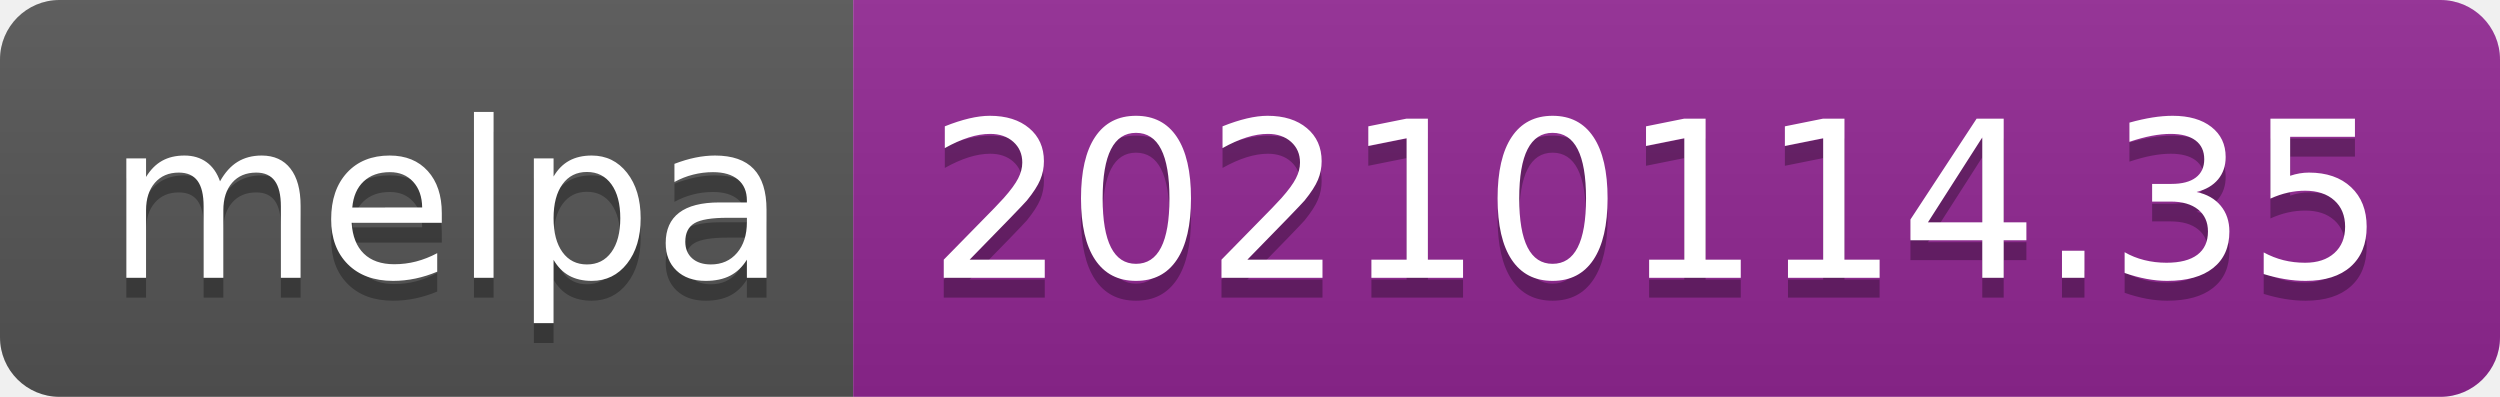
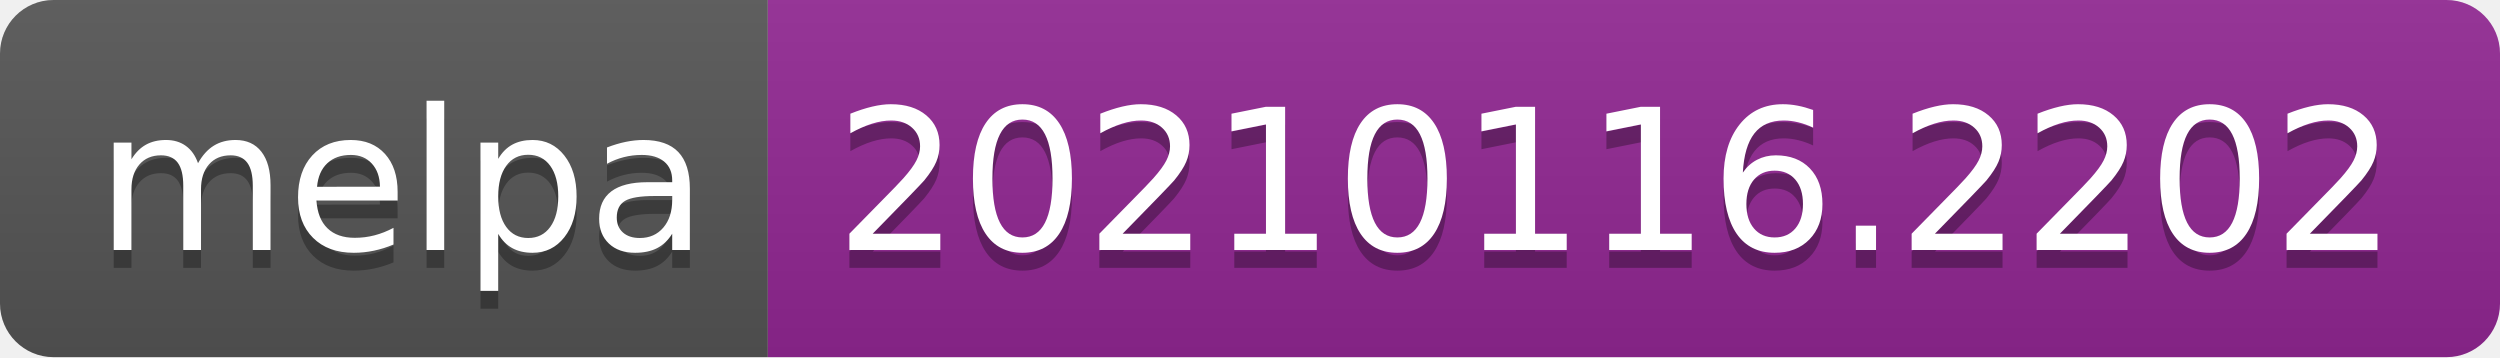
- <svg xmlns="http://www.w3.org/2000/svg" width="126" height="20" role="img" aria-label="melpa: 20210114.35">
+ <svg xmlns="http://www.w3.org/2000/svg" width="140" height="20" role="img" aria-label="melpa: 20210116.2202">
  <linearGradient id="s" x2="0" y2="100%">
    <stop offset="0" stop-color="#bbb" stop-opacity=".1" />
    <stop offset="1" stop-opacity=".1" />
  </linearGradient>
  <clipPath id="r">
-     <rect width="126" height="20" rx="3" fill="#fff" />
+     <rect width="140" height="20" rx="3" fill="#fff" />
  </clipPath>
  <g clip-path="url(#r)">
    <rect width="43" height="20" fill="#555" />
-     <rect x="43" width="83" height="20" fill="#922793" />
-     <rect width="126" height="20" fill="url(#s)" />
+     <rect x="43" width="97" height="20" fill="#922793" />
+     <rect width="140" height="20" fill="url(#s)" />
  </g>
  <g fill="#fff" text-anchor="middle" font-family="Verdana,Geneva,DejaVu Sans,sans-serif" text-rendering="geometricPrecision" font-size="110">
    <text aria-hidden="true" x="225" y="150" fill="#010101" fill-opacity=".3" transform="scale(.1)" textLength="330">melpa</text>
    <text x="225" y="140" transform="scale(.1)" fill="#fff" textLength="330">melpa</text>
-     <text aria-hidden="true" x="835" y="150" fill="#010101" fill-opacity=".3" transform="scale(.1)" textLength="730">20210114.35</text>
-     <text x="835" y="140" transform="scale(.1)" fill="#fff" textLength="730">20210114.35</text>
+     <text aria-hidden="true" x="905" y="150" fill="#010101" fill-opacity=".3" transform="scale(.1)" textLength="870">20210116.2202</text>
+     <text x="905" y="140" transform="scale(.1)" fill="#fff" textLength="870">20210116.2202</text>
  </g>
</svg>
